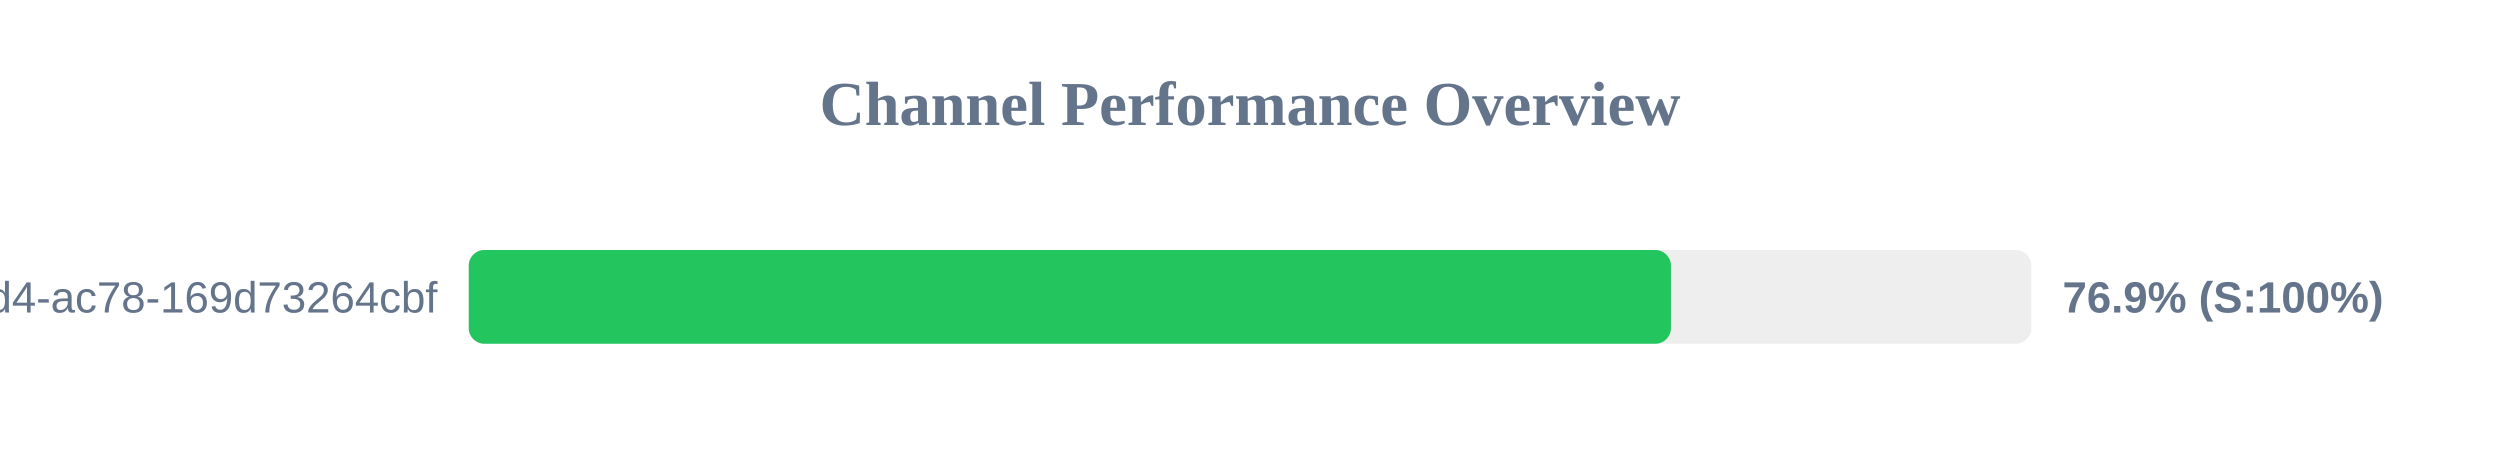
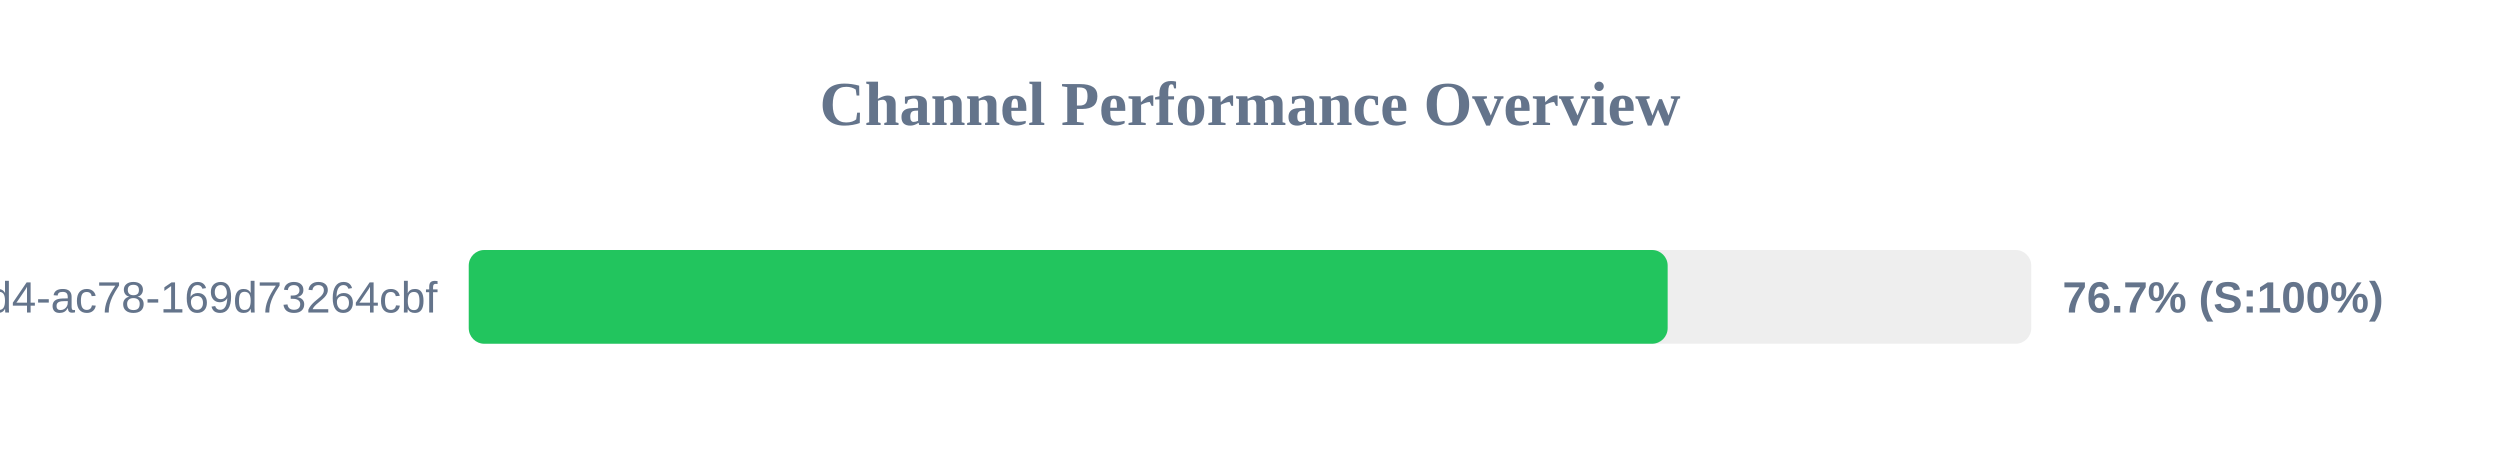
<svg xmlns="http://www.w3.org/2000/svg" width="800" height="150" version="1.1">
  <style>
        .row { font: 14px Arial; fill: #64748b; }
        .score { font: bold 14px Arial; fill: #64748b; }
    </style>
  <text x="400" y="40" text-anchor="middle" font-size="20px" font-weight="bold" fill="#64748b">Channel Performance Overview</text>
  <rect x="150" y="80" width="500" height="30" fill="#eee" rx="5" />
-   <rect x="150" y="80" width="384.7" height="30" fill="#22c55e" rx="5" />
+   <rect x="150" y="80" width="383.65" height="30" fill="#22c55e" rx="5" />
  <text x="140" y="100" text-anchor="end" class="row">?uuid=48c2c901-72e6-46d4-ac78-169d73264cbf</text>
-   <text x="660" y="100" text-anchor="start" class="score">76.9% (S:100%)</text>
+   <text x="660" y="100" text-anchor="start" class="score">76.7% (S:100%)</text>
</svg>
